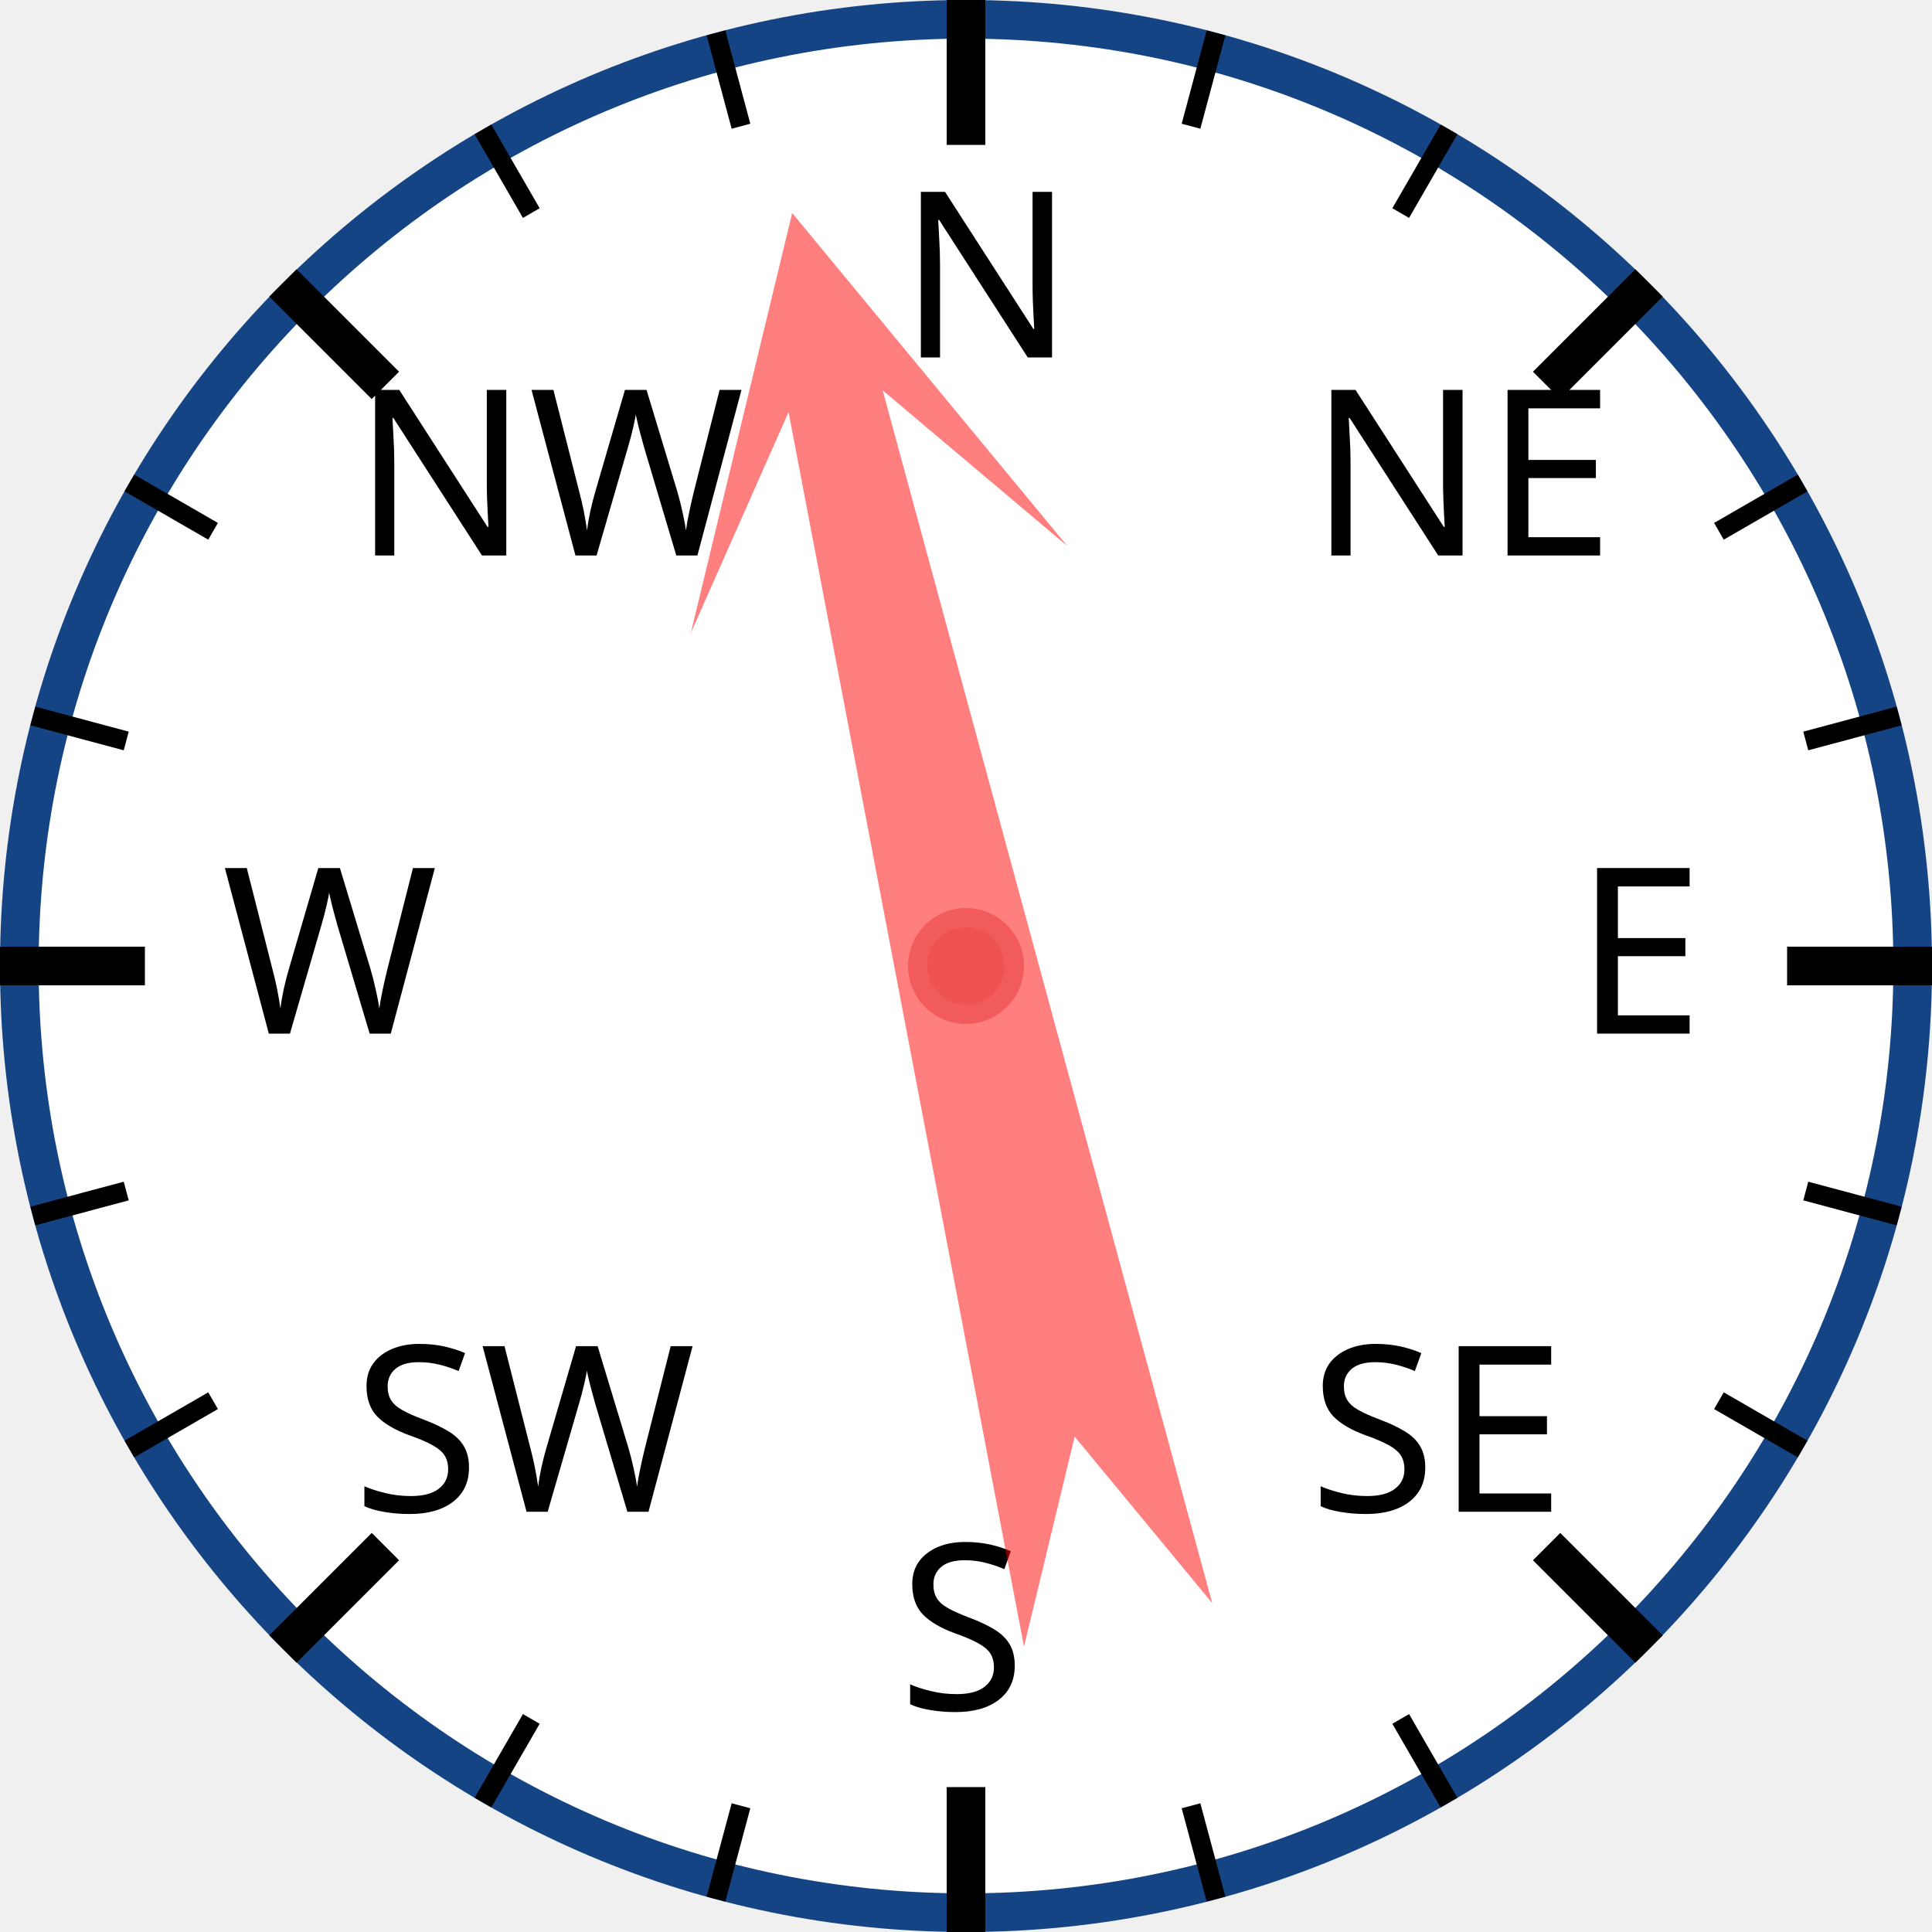
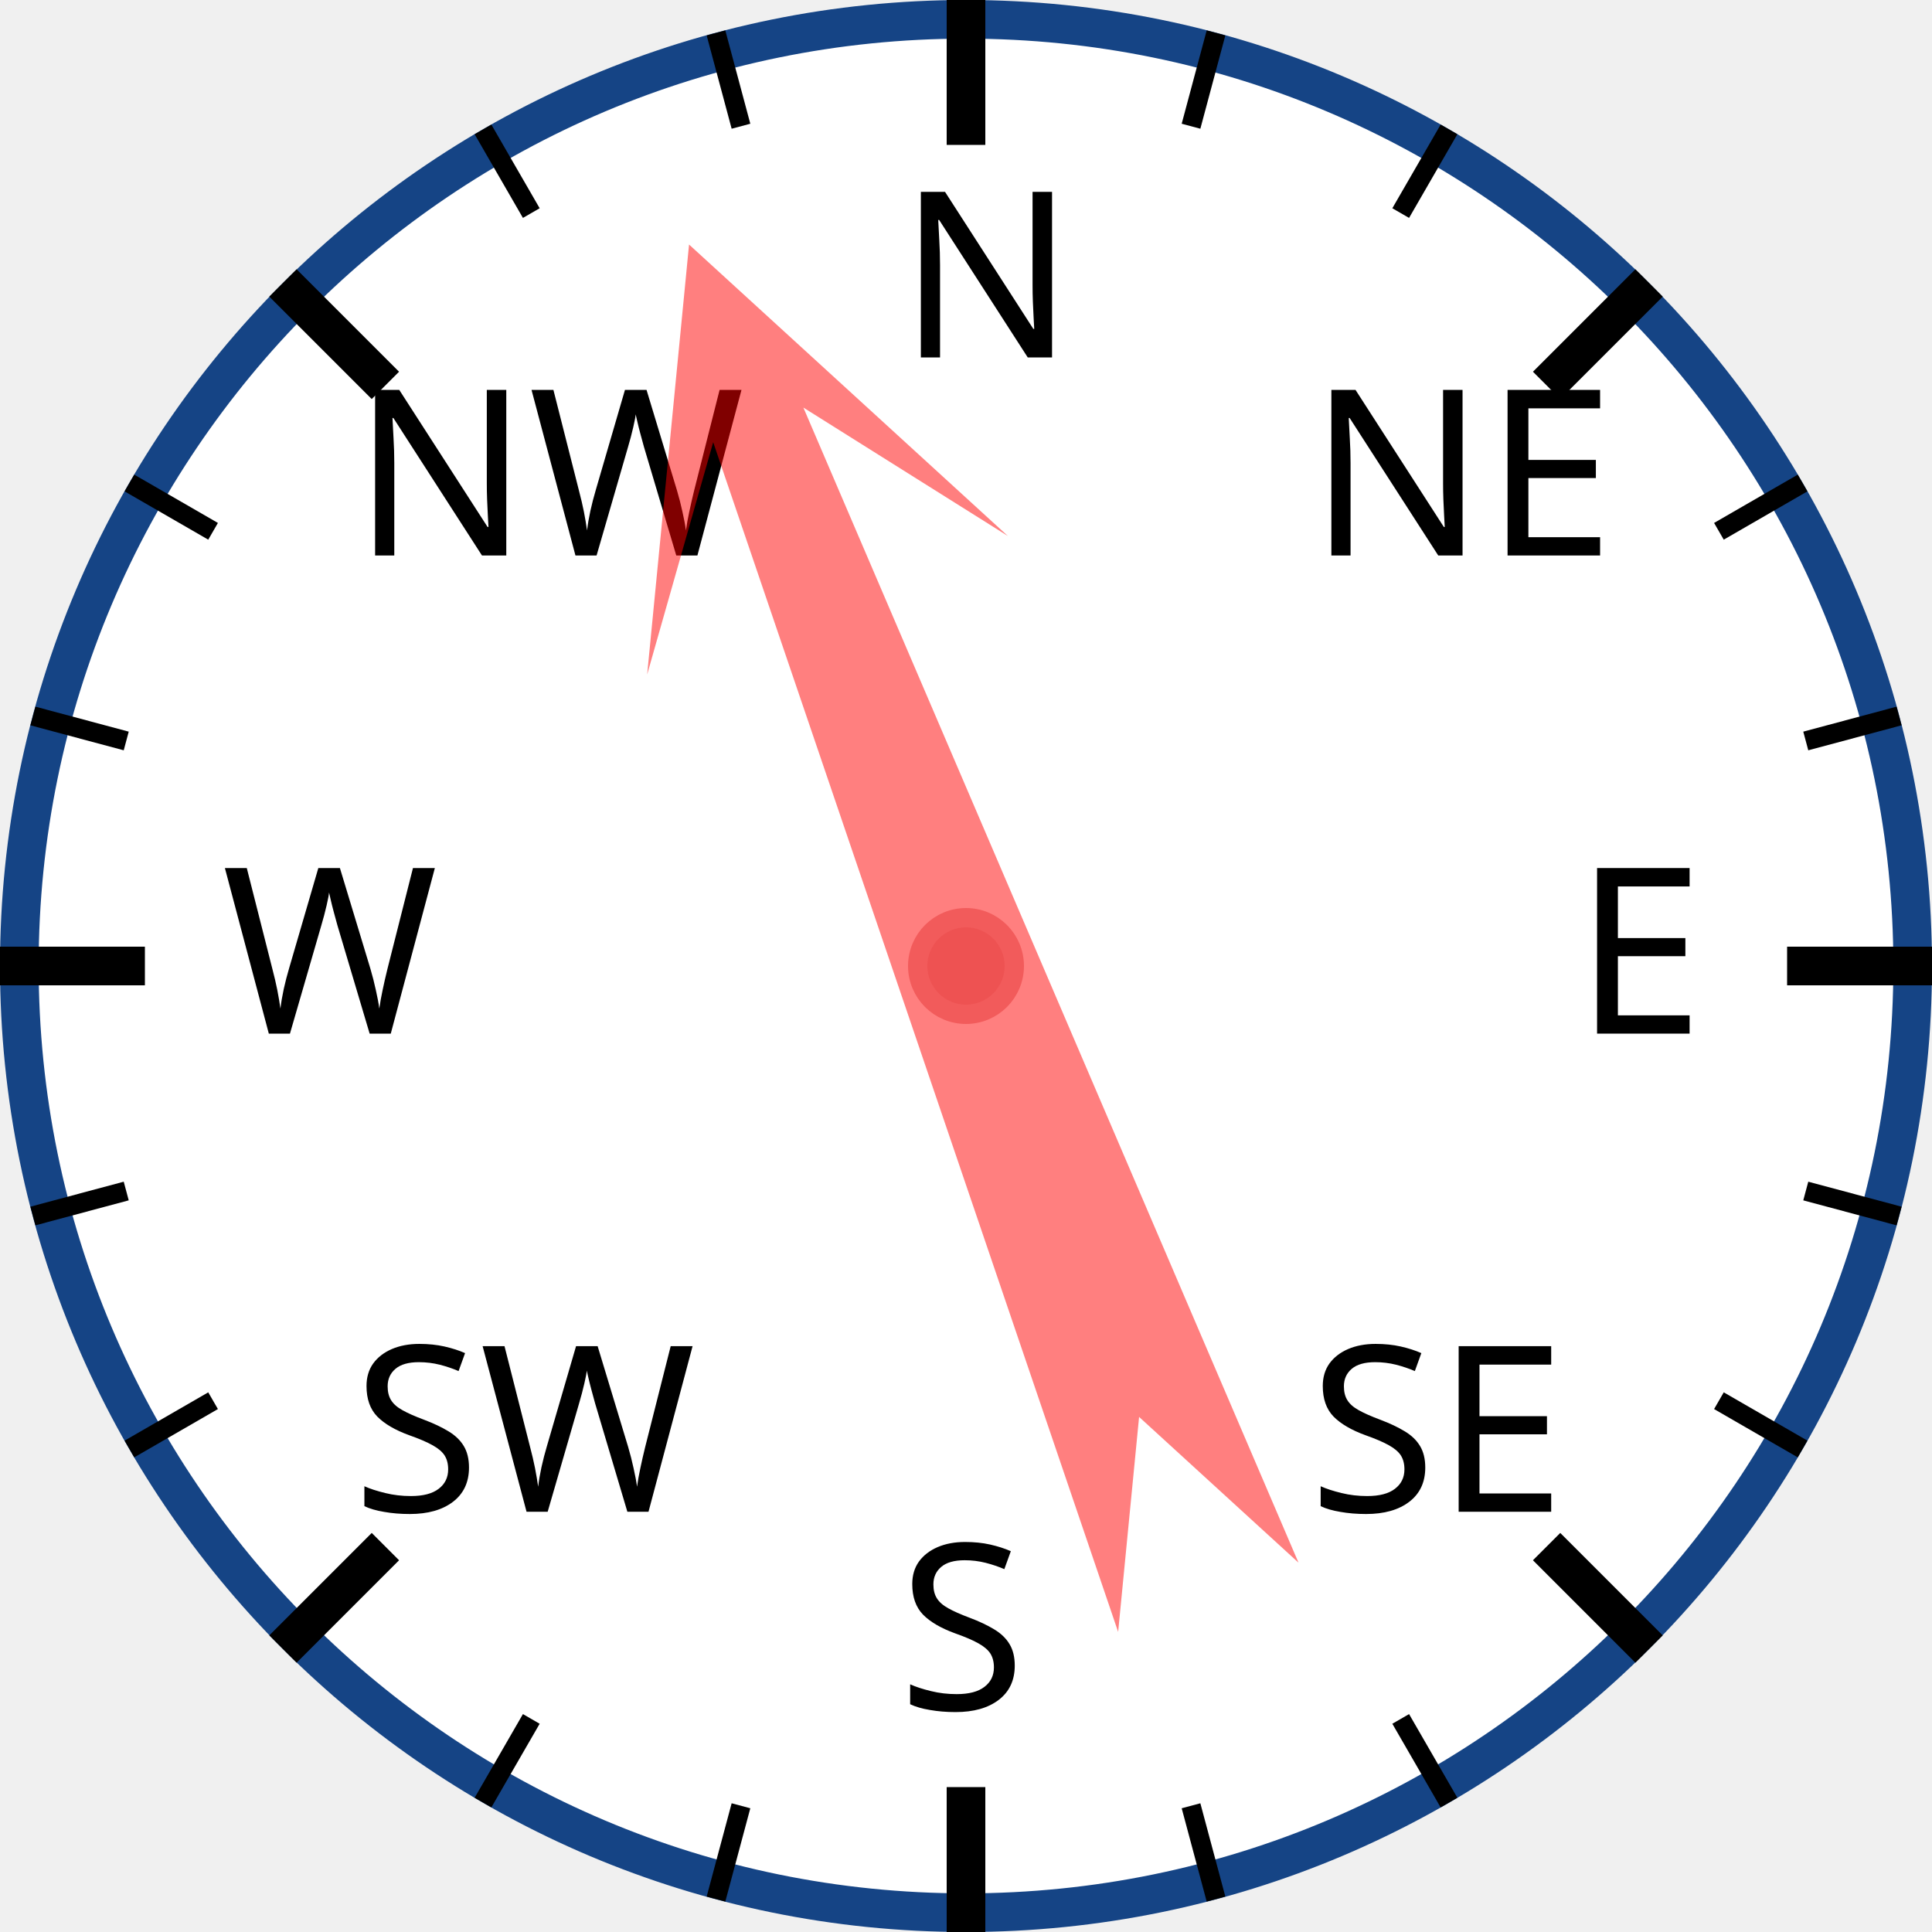
<svg xmlns="http://www.w3.org/2000/svg" width="120px" height="120px" viewBox="0 0 200 200">
  <circle cx="100" cy="100" r="98" style="fill: white; stroke: #154485; stroke-width: 4;" />
  <text x="93.0" y="37.0" style="font-family: sans-serif; font-size: 18pt;">N</text>
  <line x1="100.0" y1="0.0" x2="100.0" y2="15.0" style="stroke: black; stroke-width: 4;" />
  <line x1="74.118" y1="3.407" x2="76.706" y2="13.067" style="stroke: black; stroke-width: 2;" />
  <line x1="50" y1="13.397" x2="55" y2="22.058" style="stroke: black; stroke-width: 2;" />
  <text x="36.503" y="57.503" style="font-family: sans-serif; font-size: 18pt;">NW</text>
  <line x1="29.289" y1="29.289" x2="39.896" y2="39.896" style="stroke: black; stroke-width: 4;" />
  <line x1="13.397" y1="50" x2="22.058" y2="55" style="stroke: black; stroke-width: 2;" />
  <line x1="3.407" y1="74.118" x2="13.067" y2="76.706" style="stroke: black; stroke-width: 2;" />
  <text x="23.0" y="107.0" style="font-family: sans-serif; font-size: 18pt;">W</text>
  <line x1="0.0" y1="100.0" x2="15.0" y2="100.0" style="stroke: black; stroke-width: 4;" />
  <line x1="3.407" y1="125.882" x2="13.067" y2="123.294" style="stroke: black; stroke-width: 2;" />
  <line x1="13.397" y1="150" x2="22.058" y2="145" style="stroke: black; stroke-width: 2;" />
  <text x="36.503" y="156.497" style="font-family: sans-serif; font-size: 18pt;">SW</text>
  <line x1="29.289" y1="170.711" x2="39.896" y2="160.104" style="stroke: black; stroke-width: 4;" />
  <line x1="50" y1="186.603" x2="55" y2="177.942" style="stroke: black; stroke-width: 2;" />
  <line x1="74.118" y1="196.593" x2="76.706" y2="186.933" style="stroke: black; stroke-width: 2;" />
  <text x="93" y="177.0" style="font-family: sans-serif; font-size: 18pt;">S</text>
  <line x1="100" y1="200.0" x2="100" y2="185.0" style="stroke: black; stroke-width: 4;" />
  <line x1="125.882" y1="196.593" x2="123.294" y2="186.933" style="stroke: black; stroke-width: 2;" />
  <line x1="150.0" y1="186.603" x2="145.0" y2="177.942" style="stroke: black; stroke-width: 2;" />
  <text x="135.497" y="156.497" style="font-family: sans-serif; font-size: 18pt;">SE</text>
  <line x1="170.711" y1="170.711" x2="160.104" y2="160.104" style="stroke: black; stroke-width: 4;" />
  <line x1="186.603" y1="150" x2="177.942" y2="145" style="stroke: black; stroke-width: 2;" />
  <line x1="196.593" y1="125.882" x2="186.933" y2="123.294" style="stroke: black; stroke-width: 2;" />
  <text x="163.0" y="107" style="font-family: sans-serif; font-size: 18pt;">E</text>
  <line x1="200.0" y1="100" x2="185.0" y2="100" style="stroke: black; stroke-width: 4;" />
  <line x1="196.593" y1="74.118" x2="186.933" y2="76.706" style="stroke: black; stroke-width: 2;" />
  <line x1="186.603" y1="50" x2="177.942" y2="55" style="stroke: black; stroke-width: 2;" />
  <text x="135.497" y="57.503" style="font-family: sans-serif; font-size: 18pt;">NE</text>
  <line x1="170.711" y1="29.289" x2="160.104" y2="39.896" style="stroke: black; stroke-width: 4;" />
  <line x1="150" y1="13.397" x2="145" y2="22.058" style="stroke: black; stroke-width: 2;" />
  <line x1="125.882" y1="3.407" x2="123.294" y2="13.067" style="stroke: black; stroke-width: 2;" />
-   <polygon points="100 20 120 60 105 40 110 170 100 150 90 170 95 40 80 60" style="fill: red; fill-opacity: 0.5;" transform="rotate(347,100,100)" />
+   <polygon points="100 20 120 60 105 40 110 170 100 150 90 170 95 40 80 60" style="fill: red; fill-opacity: 0.5;" transform="rotate(339,100,100)" />
  <circle cx="100" cy="100" r="5" style="fill: #EE5252; stroke: #F25B5B; stroke-width: 2;" />
</svg>
